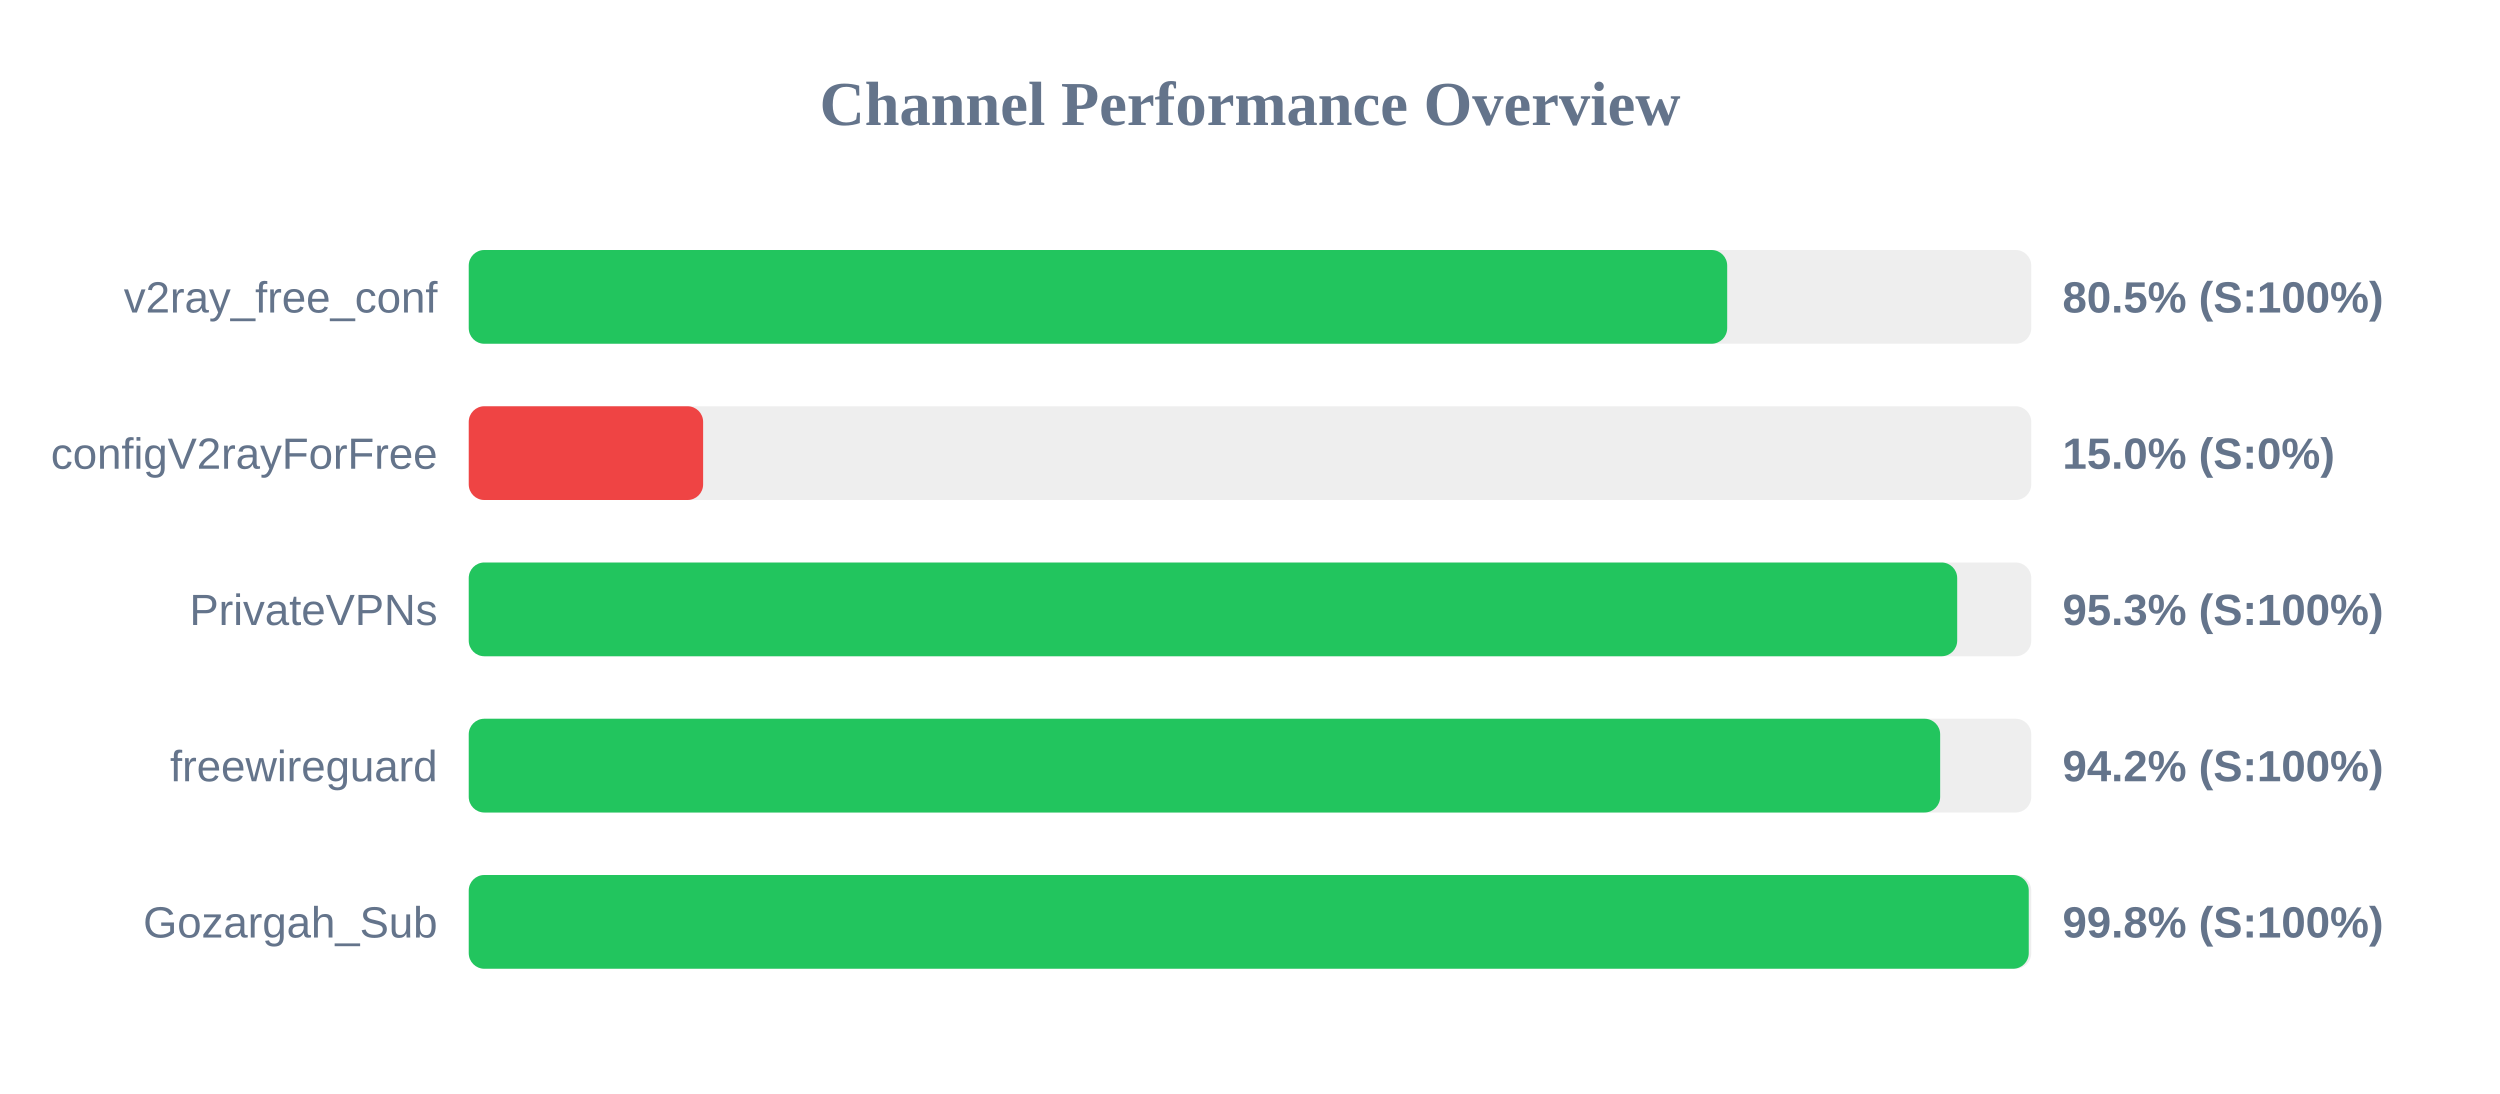
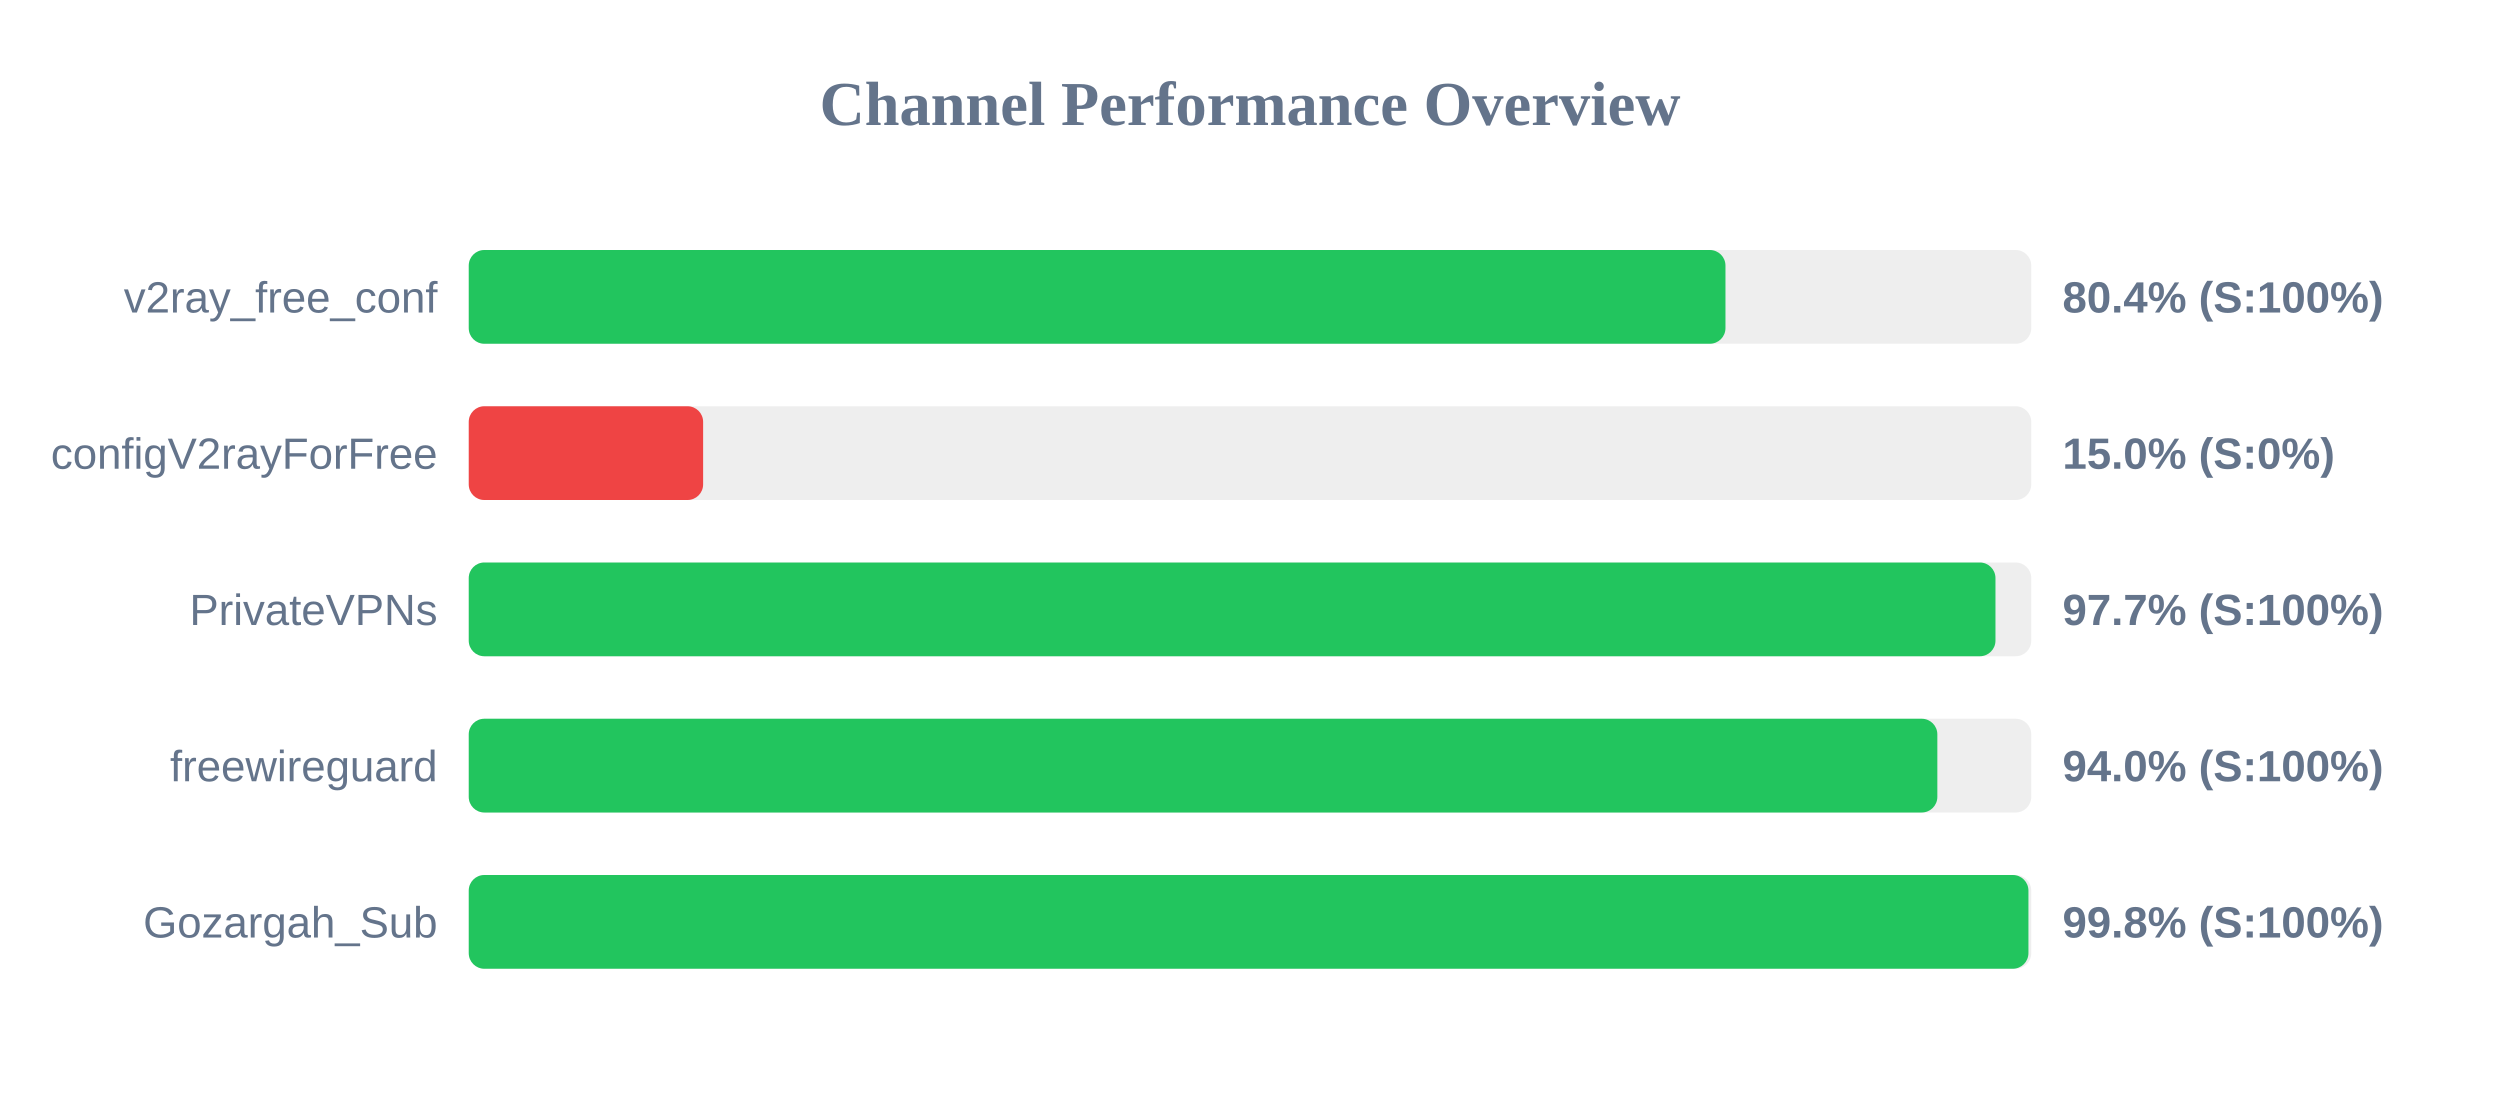
<svg xmlns="http://www.w3.org/2000/svg" width="800" height="350" version="1.1">
  <style>
        .row { font: 14px Arial; fill: #64748b; }
        .score { font: bold 14px Arial; fill: #64748b; }
    </style>
  <text x="400" y="40" text-anchor="middle" font-size="20px" font-weight="bold" fill="#64748b">Channel Performance Overview</text>
  <rect x="150" y="80" width="500" height="30" fill="#eee" rx="5" />
-   <rect x="150" y="80" width="402.7" height="30" fill="#22c55e" rx="5" />
+   <rect x="150" y="80" width="402.15" height="30" fill="#22c55e" rx="5" />
  <text x="140" y="100" text-anchor="end" class="row">v2ray_free_conf</text>
-   <text x="660" y="100" text-anchor="start" class="score">80.5% (S:100%)</text>
+   <text x="660" y="100" text-anchor="start" class="score">80.4% (S:100%)</text>
  <rect x="150" y="130" width="500" height="30" fill="#eee" rx="5" />
  <rect x="150" y="130" width="75.0" height="30" fill="#ef4444" rx="5" />
  <text x="140" y="150" text-anchor="end" class="row">configV2rayForFree</text>
  <text x="660" y="150" text-anchor="start" class="score">15.0% (S:0%)</text>
  <rect x="150" y="180" width="500" height="30" fill="#eee" rx="5" />
-   <rect x="150" y="180" width="476.3" height="30" fill="#22c55e" rx="5" />
+   <rect x="150" y="180" width="488.55" height="30" fill="#22c55e" rx="5" />
  <text x="140" y="200" text-anchor="end" class="row">PrivateVPNs</text>
-   <text x="660" y="200" text-anchor="start" class="score">95.3% (S:100%)</text>
+   <text x="660" y="200" text-anchor="start" class="score">97.7% (S:100%)</text>
  <rect x="150" y="230" width="500" height="30" fill="#eee" rx="5" />
-   <rect x="150" y="230" width="470.85" height="30" fill="#22c55e" rx="5" />
+   <rect x="150" y="230" width="469.95" height="30" fill="#22c55e" rx="5" />
  <text x="140" y="250" text-anchor="end" class="row">freewireguard</text>
-   <text x="660" y="250" text-anchor="start" class="score">94.2% (S:100%)</text>
+   <text x="660" y="250" text-anchor="start" class="score">94.0% (S:100%)</text>
  <rect x="150" y="280" width="500" height="30" fill="#eee" rx="5" />
-   <rect x="150" y="280" width="499.2" height="30" fill="#22c55e" rx="5" />
+   <rect x="150" y="280" width="499.1" height="30" fill="#22c55e" rx="5" />
  <text x="140" y="300" text-anchor="end" class="row">Gozargah_Sub</text>
  <text x="660" y="300" text-anchor="start" class="score">99.8% (S:100%)</text>
</svg>
